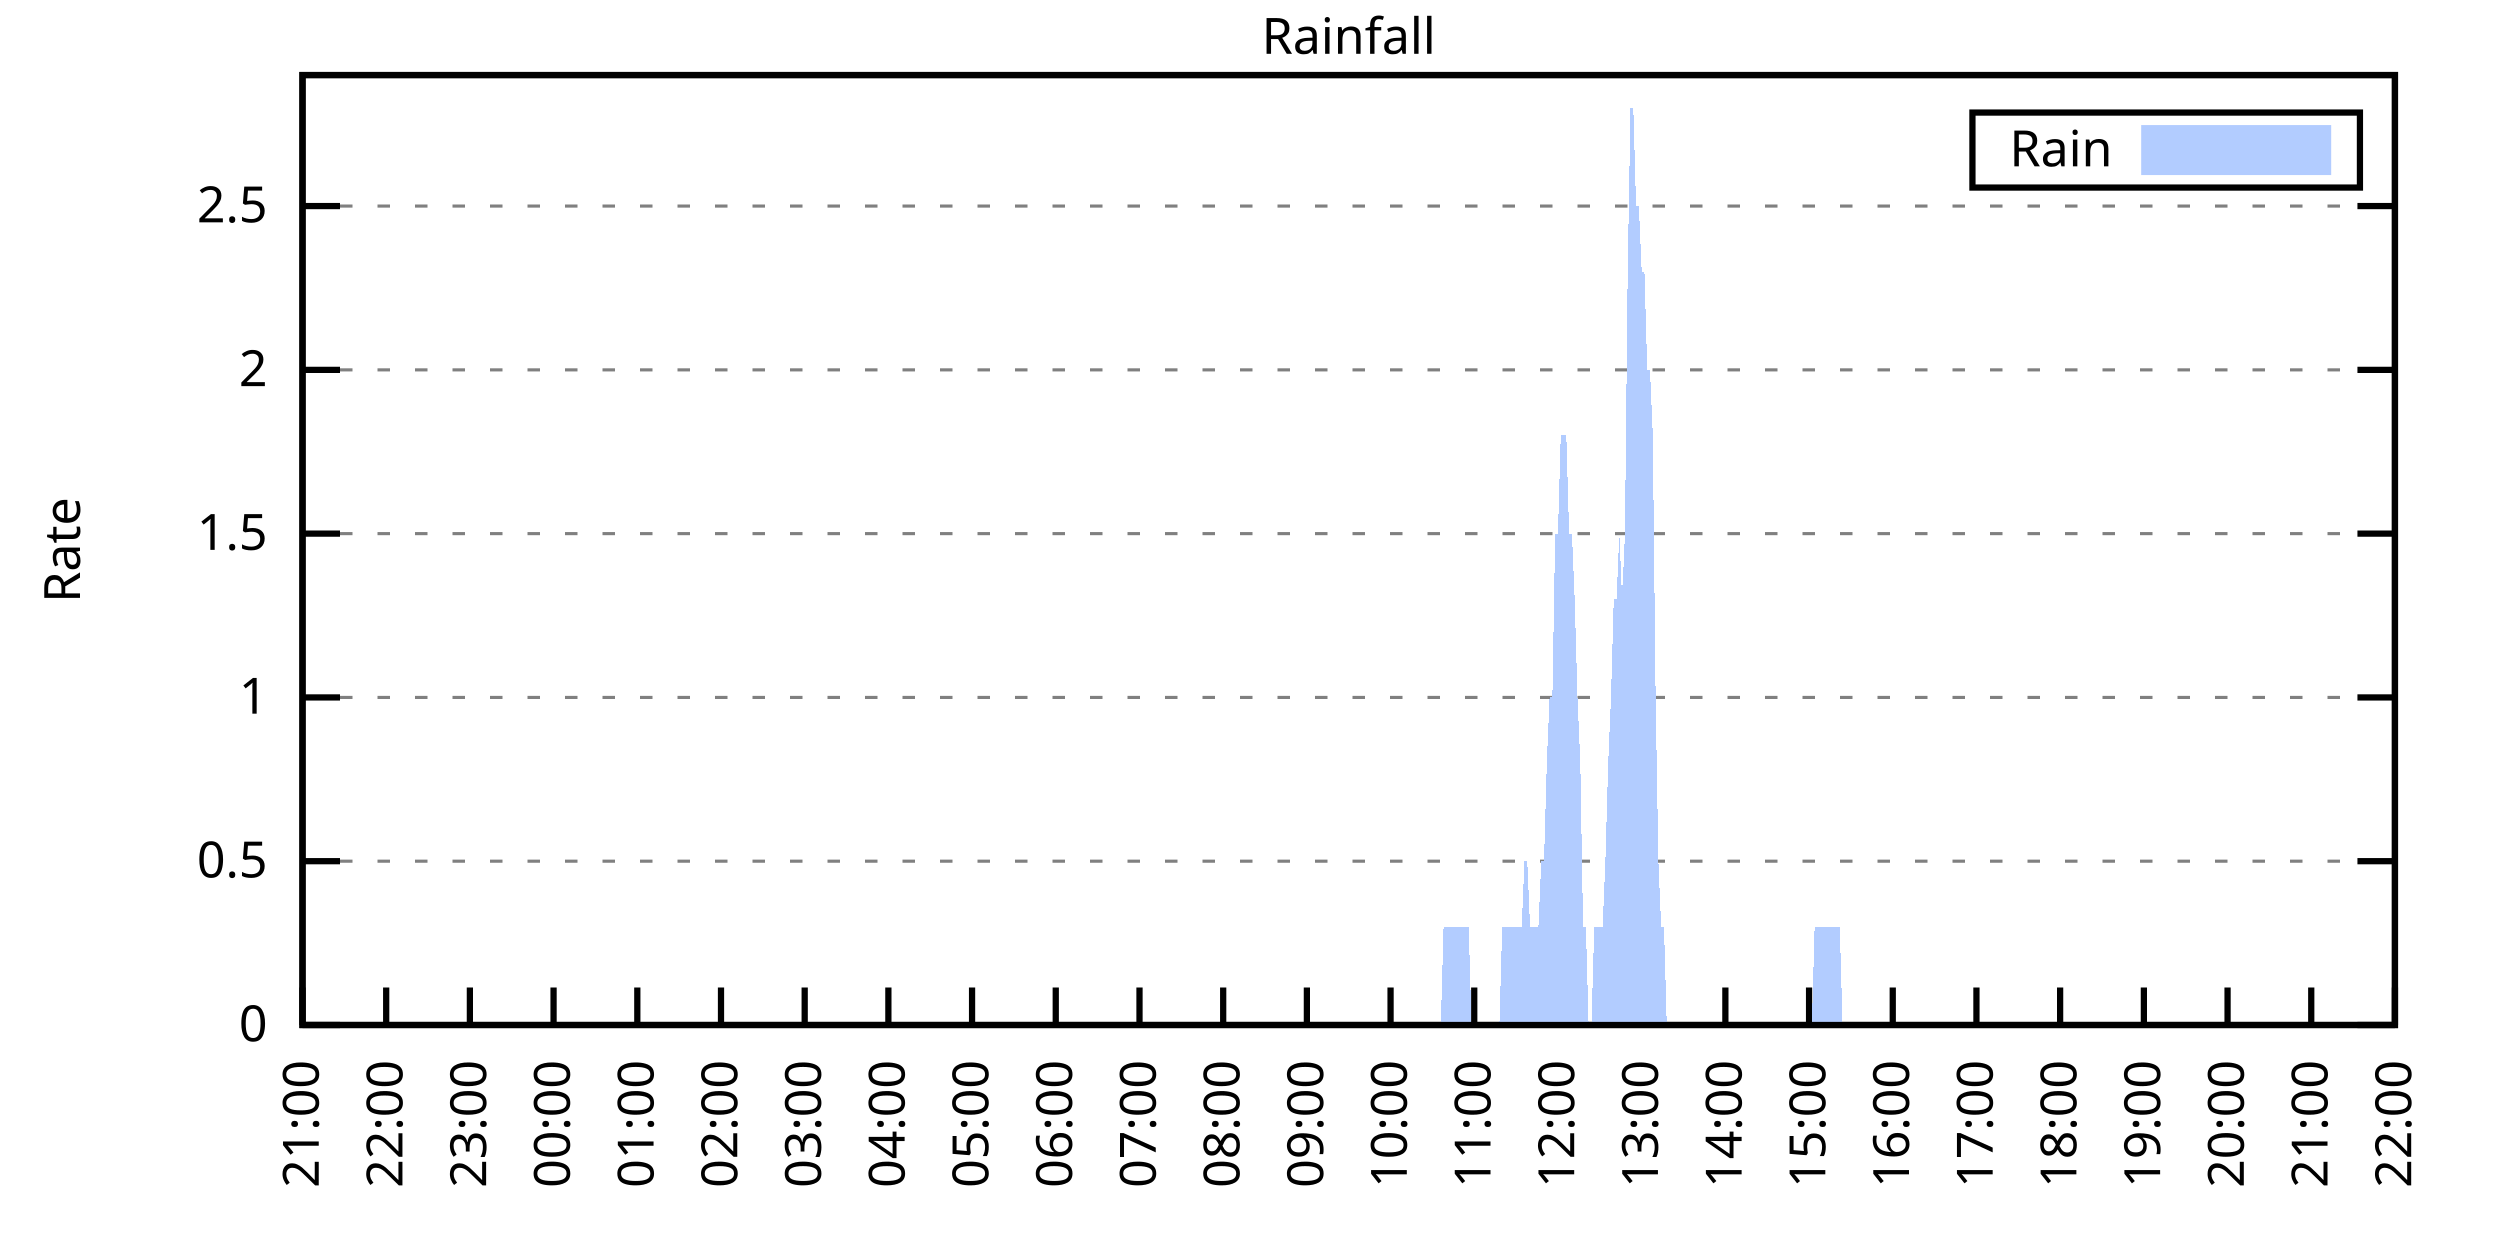
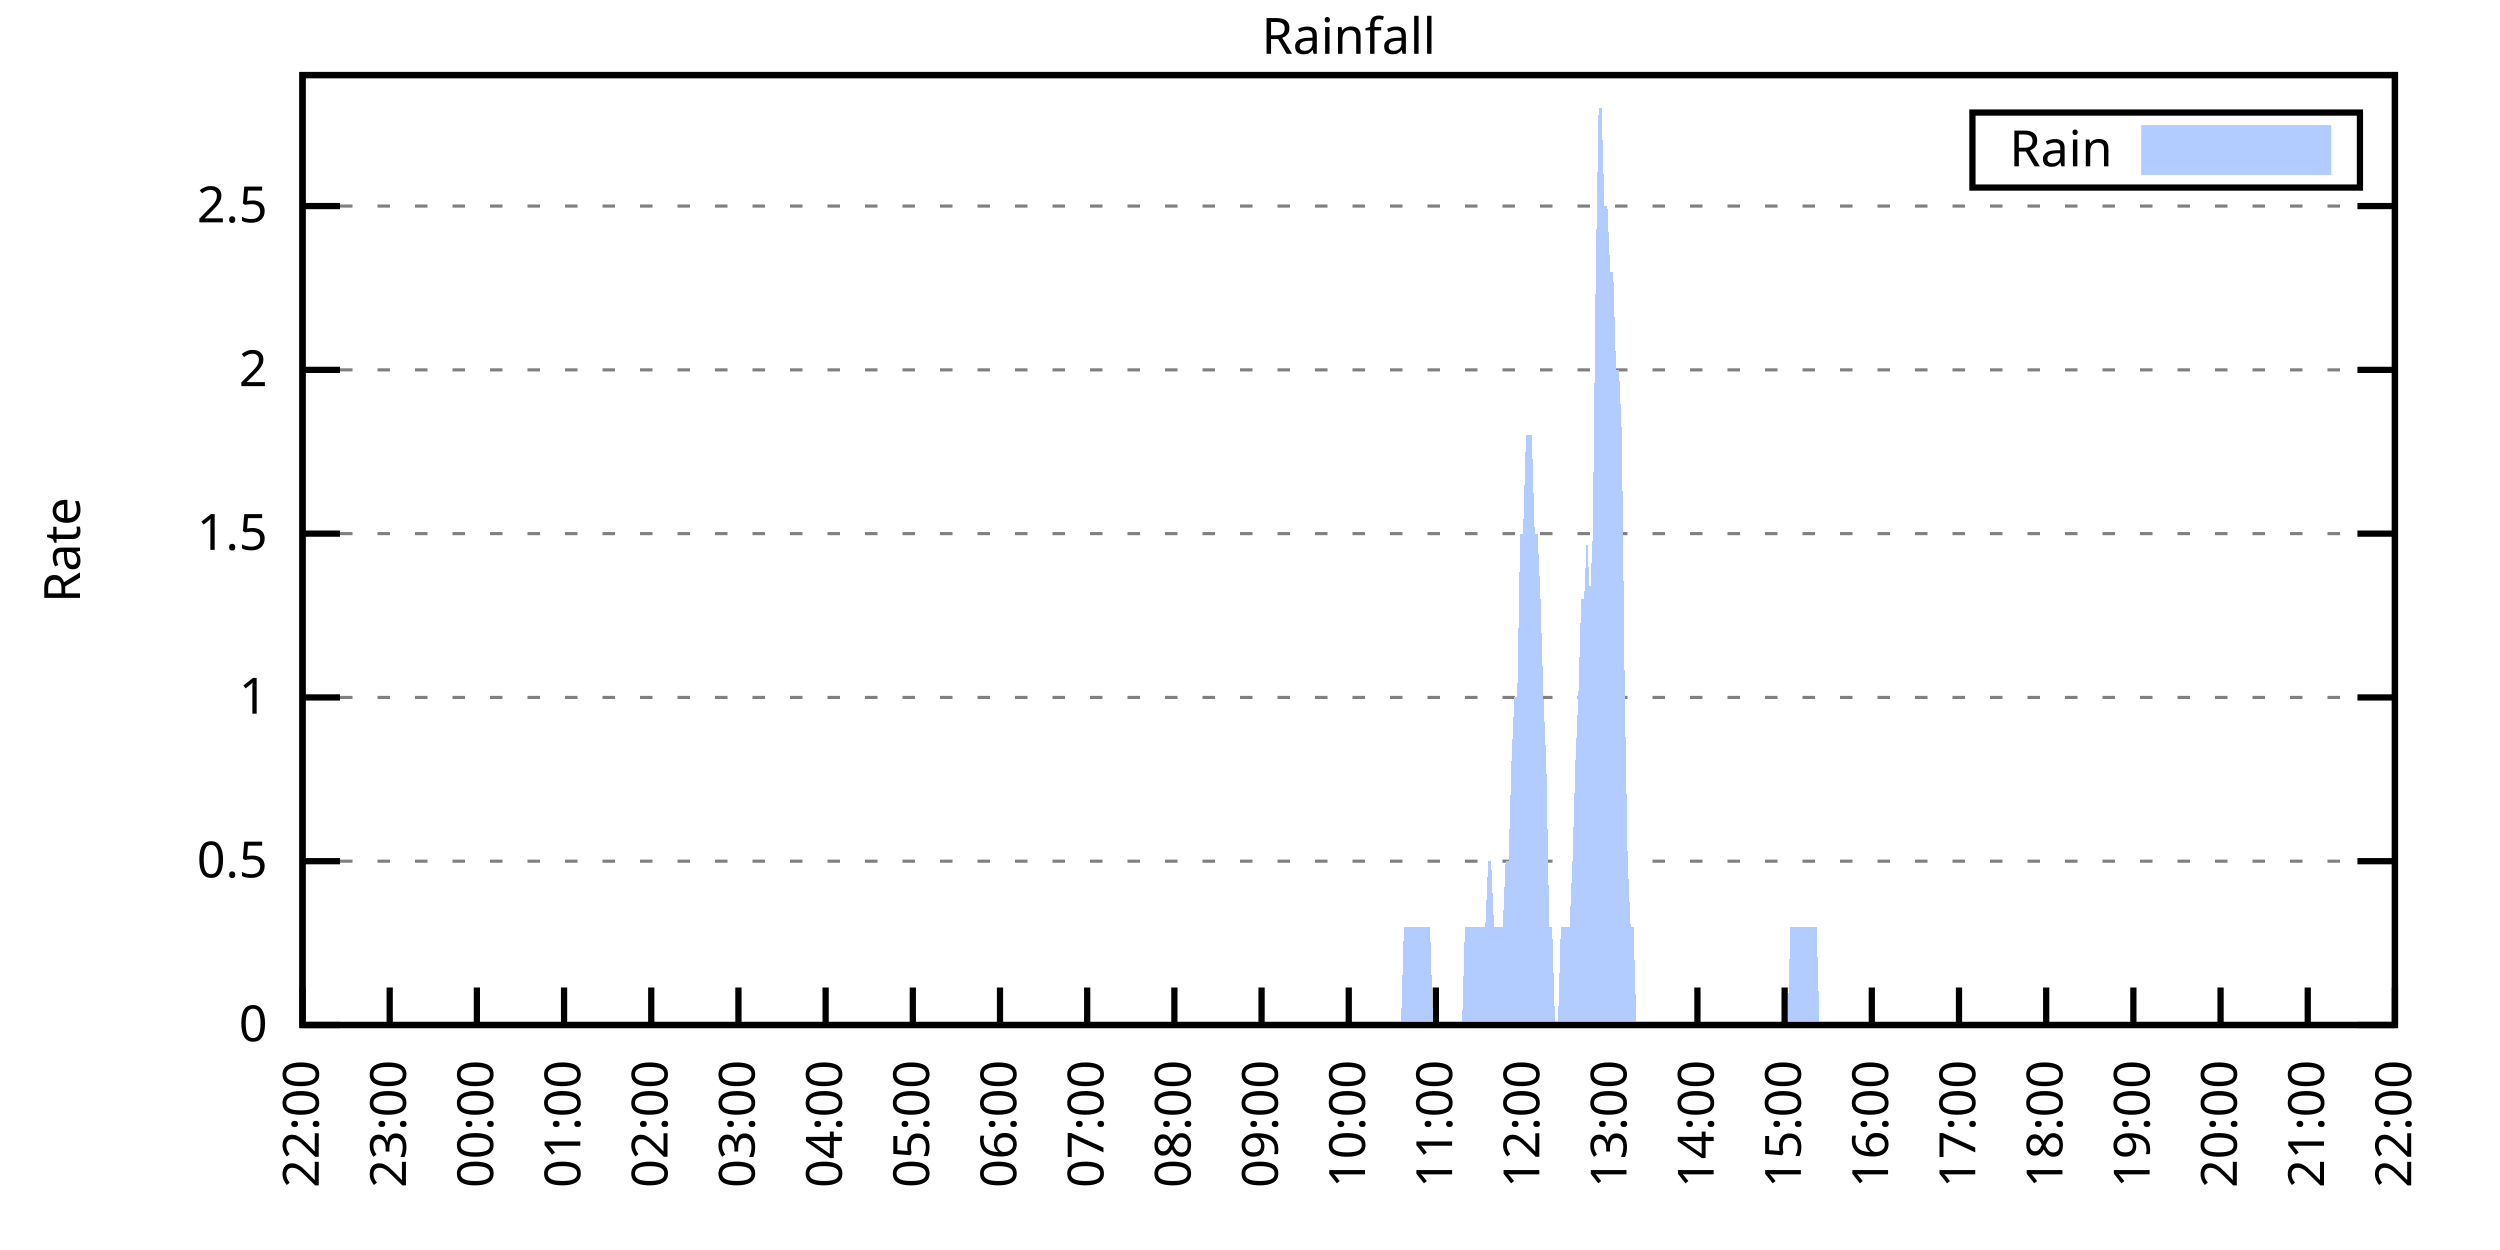
<svg xmlns="http://www.w3.org/2000/svg" xmlns:xlink="http://www.w3.org/1999/xlink" width="400" height="200" viewBox="0 0 400 200">
  <g id="gnuplot_canvas">
    <rect x="0" y="0" width="400" height="200" fill="none" />
    <defs>
      <circle id="gpDot" r="0.5" stroke-width="0.5" stroke="currentColor" />
      <path id="gpPt0" stroke-width="0.333" stroke="currentColor" d="M-1,0 h2 M0,-1 v2" />
      <path id="gpPt1" stroke-width="0.333" stroke="currentColor" d="M-1,-1 L1,1 M1,-1 L-1,1" />
      <path id="gpPt2" stroke-width="0.333" stroke="currentColor" d="M-1,0 L1,0 M0,-1 L0,1 M-1,-1 L1,1 M-1,1 L1,-1" />
      <rect id="gpPt3" stroke-width="0.333" stroke="currentColor" x="-1" y="-1" width="2" height="2" />
      <rect id="gpPt4" stroke-width="0.333" stroke="currentColor" fill="currentColor" x="-1" y="-1" width="2" height="2" />
      <circle id="gpPt5" stroke-width="0.333" stroke="currentColor" cx="0" cy="0" r="1" />
      <use xlink:href="#gpPt5" id="gpPt6" fill="currentColor" stroke="none" />
      <path id="gpPt7" stroke-width="0.333" stroke="currentColor" d="M0,-1.33 L-1.33,0.67 L1.33,0.67 z" />
      <use xlink:href="#gpPt7" id="gpPt8" fill="currentColor" stroke="none" />
      <use xlink:href="#gpPt7" id="gpPt9" stroke="currentColor" transform="rotate(180)" />
      <use xlink:href="#gpPt9" id="gpPt10" fill="currentColor" stroke="none" />
      <use xlink:href="#gpPt3" id="gpPt11" stroke="currentColor" transform="rotate(45)" />
      <use xlink:href="#gpPt11" id="gpPt12" fill="currentColor" stroke="none" />
      <path id="gpPt13" stroke-width="0.333" stroke="currentColor" d="M0,1.330 L1.265,0.411 L0.782,-1.067 L-0.782,-1.076 L-1.265,0.411 z" />
      <use xlink:href="#gpPt13" id="gpPt14" fill="currentColor" stroke="none" />
      <filter id="textbox" filterUnits="objectBoundingBox" x="0" y="0" height="1" width="1">
        <feFlood flood-color="white" flood-opacity="1" result="bgnd" />
        <feComposite in="SourceGraphic" in2="bgnd" operator="atop" />
      </filter>
      <filter id="greybox" filterUnits="objectBoundingBox" x="0" y="0" height="1" width="1">
        <feFlood flood-color="lightgrey" flood-opacity="1" result="grey" />
        <feComposite in="SourceGraphic" in2="grey" operator="atop" />
      </filter>
    </defs>
    <g fill="none" color="white" stroke="currentColor" stroke-width="1.00" stroke-linecap="butt" stroke-linejoin="miter">
</g>
    <g fill="none" color="black" stroke="currentColor" stroke-width="1.00" stroke-linecap="butt" stroke-linejoin="miter">
      <g stroke="none" shape-rendering="crispEdges">
        <polygon fill="rgb(255, 255, 255)" points="48.40,164.00 383.18,164.00 383.18,12.02 48.40,12.02 " />
      </g>
    </g>
    <g fill="none" color="black" stroke="currentColor" stroke-width="1.00" stroke-linecap="butt" stroke-linejoin="miter">
</g>
    <g fill="none" color="black" stroke="black" stroke-width="0.50" stroke-linecap="butt" stroke-linejoin="miter">
</g>
    <g fill="none" color="gray" stroke="currentColor" stroke-width="0.50" stroke-linecap="butt" stroke-linejoin="miter">
      <path stroke="gray" stroke-dasharray="2,4" class="gridline" d="M48.40,164.00 L383.19,164.00  " />
    </g>
    <g fill="none" color="gray" stroke="gray" stroke-width="1.00" stroke-linecap="butt" stroke-linejoin="miter">
</g>
    <g fill="none" color="black" stroke="currentColor" stroke-width="1.00" stroke-linecap="butt" stroke-linejoin="miter">
      <path stroke="black" d="M48.40,164.00 L54.40,164.00 M383.19,164.00 L377.19,164.00  " />
      <g transform="translate(42.80,166.60)" stroke="none" fill="black" font-family="Sans" font-size="8.00" text-anchor="end">
        <text>
          <tspan font-family="Sans"> 0</tspan>
        </text>
      </g>
    </g>
    <g fill="none" color="black" stroke="currentColor" stroke-width="1.00" stroke-linecap="butt" stroke-linejoin="miter">
</g>
    <g fill="none" color="black" stroke="black" stroke-width="0.50" stroke-linecap="butt" stroke-linejoin="miter">
</g>
    <g fill="none" color="gray" stroke="currentColor" stroke-width="0.50" stroke-linecap="butt" stroke-linejoin="miter">
      <path stroke="gray" stroke-dasharray="2,4" class="gridline" d="M48.40,137.79 L383.19,137.79  " />
    </g>
    <g fill="none" color="gray" stroke="gray" stroke-width="1.00" stroke-linecap="butt" stroke-linejoin="miter">
</g>
    <g fill="none" color="black" stroke="currentColor" stroke-width="1.00" stroke-linecap="butt" stroke-linejoin="miter">
      <path stroke="black" d="M48.40,137.79 L54.40,137.79 M383.19,137.79 L377.19,137.79  " />
      <g transform="translate(42.80,140.39)" stroke="none" fill="black" font-family="Sans" font-size="8.00" text-anchor="end">
        <text>
          <tspan font-family="Sans"> 0.5</tspan>
        </text>
      </g>
    </g>
    <g fill="none" color="black" stroke="currentColor" stroke-width="1.00" stroke-linecap="butt" stroke-linejoin="miter">
</g>
    <g fill="none" color="black" stroke="black" stroke-width="0.50" stroke-linecap="butt" stroke-linejoin="miter">
</g>
    <g fill="none" color="gray" stroke="currentColor" stroke-width="0.50" stroke-linecap="butt" stroke-linejoin="miter">
      <path stroke="gray" stroke-dasharray="2,4" class="gridline" d="M48.40,111.59 L383.19,111.59  " />
    </g>
    <g fill="none" color="gray" stroke="gray" stroke-width="1.00" stroke-linecap="butt" stroke-linejoin="miter">
</g>
    <g fill="none" color="black" stroke="currentColor" stroke-width="1.00" stroke-linecap="butt" stroke-linejoin="miter">
      <path stroke="black" d="M48.40,111.59 L54.40,111.59 M383.19,111.59 L377.19,111.59  " />
      <g transform="translate(42.80,114.19)" stroke="none" fill="black" font-family="Sans" font-size="8.00" text-anchor="end">
        <text>
          <tspan font-family="Sans"> 1</tspan>
        </text>
      </g>
    </g>
    <g fill="none" color="black" stroke="currentColor" stroke-width="1.00" stroke-linecap="butt" stroke-linejoin="miter">
</g>
    <g fill="none" color="black" stroke="black" stroke-width="0.50" stroke-linecap="butt" stroke-linejoin="miter">
</g>
    <g fill="none" color="gray" stroke="currentColor" stroke-width="0.50" stroke-linecap="butt" stroke-linejoin="miter">
      <path stroke="gray" stroke-dasharray="2,4" class="gridline" d="M48.40,85.38 L383.19,85.38  " />
    </g>
    <g fill="none" color="gray" stroke="gray" stroke-width="1.00" stroke-linecap="butt" stroke-linejoin="miter">
</g>
    <g fill="none" color="black" stroke="currentColor" stroke-width="1.00" stroke-linecap="butt" stroke-linejoin="miter">
      <path stroke="black" d="M48.40,85.38 L54.40,85.38 M383.19,85.38 L377.19,85.38  " />
      <g transform="translate(42.80,87.98)" stroke="none" fill="black" font-family="Sans" font-size="8.00" text-anchor="end">
        <text>
          <tspan font-family="Sans"> 1.5</tspan>
        </text>
      </g>
    </g>
    <g fill="none" color="black" stroke="currentColor" stroke-width="1.00" stroke-linecap="butt" stroke-linejoin="miter">
</g>
    <g fill="none" color="black" stroke="black" stroke-width="0.50" stroke-linecap="butt" stroke-linejoin="miter">
</g>
    <g fill="none" color="gray" stroke="currentColor" stroke-width="0.50" stroke-linecap="butt" stroke-linejoin="miter">
      <path stroke="gray" stroke-dasharray="2,4" class="gridline" d="M48.40,59.18 L383.19,59.18  " />
    </g>
    <g fill="none" color="gray" stroke="gray" stroke-width="1.00" stroke-linecap="butt" stroke-linejoin="miter">
</g>
    <g fill="none" color="black" stroke="currentColor" stroke-width="1.00" stroke-linecap="butt" stroke-linejoin="miter">
      <path stroke="black" d="M48.40,59.18 L54.40,59.18 M383.19,59.18 L377.19,59.18  " />
      <g transform="translate(42.80,61.78)" stroke="none" fill="black" font-family="Sans" font-size="8.00" text-anchor="end">
        <text>
          <tspan font-family="Sans"> 2</tspan>
        </text>
      </g>
    </g>
    <g fill="none" color="black" stroke="currentColor" stroke-width="1.00" stroke-linecap="butt" stroke-linejoin="miter">
</g>
    <g fill="none" color="black" stroke="black" stroke-width="0.50" stroke-linecap="butt" stroke-linejoin="miter">
</g>
    <g fill="none" color="gray" stroke="currentColor" stroke-width="0.50" stroke-linecap="butt" stroke-linejoin="miter">
      <path stroke="gray" stroke-dasharray="2,4" class="gridline" d="M48.40,32.97 L383.19,32.97  " />
    </g>
    <g fill="none" color="gray" stroke="gray" stroke-width="1.00" stroke-linecap="butt" stroke-linejoin="miter">
</g>
    <g fill="none" color="black" stroke="currentColor" stroke-width="1.00" stroke-linecap="butt" stroke-linejoin="miter">
      <path stroke="black" d="M48.40,32.97 L54.40,32.97 M383.19,32.97 L377.19,32.97  " />
      <g transform="translate(42.80,35.57)" stroke="none" fill="black" font-family="Sans" font-size="8.00" text-anchor="end">
        <text>
          <tspan font-family="Sans"> 2.5</tspan>
        </text>
      </g>
    </g>
    <g fill="none" color="black" stroke="currentColor" stroke-width="1.00" stroke-linecap="butt" stroke-linejoin="miter">
      <path stroke="black" d="M48.40,164.00 L48.40,158.00  " />
      <g transform="translate(51.00,169.60) rotate(270.00)" stroke="none" fill="black" font-family="Sans" font-size="8.00" text-anchor="end">
        <text>
-           <tspan font-family="Sans">21:00</tspan>
-         </text>
-       </g>
-     </g>
-     <g fill="none" color="black" stroke="currentColor" stroke-width="1.00" stroke-linecap="butt" stroke-linejoin="miter">
-       <path stroke="black" d="M61.79,164.00 L61.79,158.00  " />
-       <g transform="translate(64.39,169.60) rotate(270.00)" stroke="none" fill="black" font-family="Sans" font-size="8.00" text-anchor="end">
-         <text>
          <tspan font-family="Sans">22:00</tspan>
        </text>
      </g>
    </g>
    <g fill="none" color="black" stroke="currentColor" stroke-width="1.00" stroke-linecap="butt" stroke-linejoin="miter">
-       <path stroke="black" d="M75.18,164.00 L75.18,158.00  " />
-       <g transform="translate(77.78,169.60) rotate(270.00)" stroke="none" fill="black" font-family="Sans" font-size="8.00" text-anchor="end">
+       <path stroke="black" d="M62.35,164.00 L62.35,158.00  " />
+       <g transform="translate(64.95,169.60) rotate(270.00)" stroke="none" fill="black" font-family="Sans" font-size="8.00" text-anchor="end">
        <text>
          <tspan font-family="Sans">23:00</tspan>
        </text>
      </g>
    </g>
    <g fill="none" color="black" stroke="currentColor" stroke-width="1.00" stroke-linecap="butt" stroke-linejoin="miter">
-       <path stroke="black" d="M88.57,164.00 L88.57,158.00  " />
-       <g transform="translate(91.17,169.60) rotate(270.00)" stroke="none" fill="black" font-family="Sans" font-size="8.00" text-anchor="end">
+       <path stroke="black" d="M76.30,164.00 L76.30,158.00  " />
+       <g transform="translate(78.90,169.60) rotate(270.00)" stroke="none" fill="black" font-family="Sans" font-size="8.00" text-anchor="end">
        <text>
          <tspan font-family="Sans">00:00</tspan>
        </text>
      </g>
    </g>
    <g fill="none" color="black" stroke="currentColor" stroke-width="1.00" stroke-linecap="butt" stroke-linejoin="miter">
-       <path stroke="black" d="M101.97,164.00 L101.97,158.00  " />
-       <g transform="translate(104.57,169.60) rotate(270.00)" stroke="none" fill="black" font-family="Sans" font-size="8.00" text-anchor="end">
+       <path stroke="black" d="M90.25,164.00 L90.25,158.00  " />
+       <g transform="translate(92.85,169.60) rotate(270.00)" stroke="none" fill="black" font-family="Sans" font-size="8.00" text-anchor="end">
        <text>
          <tspan font-family="Sans">01:00</tspan>
        </text>
      </g>
    </g>
    <g fill="none" color="black" stroke="currentColor" stroke-width="1.00" stroke-linecap="butt" stroke-linejoin="miter">
-       <path stroke="black" d="M115.36,164.00 L115.36,158.00  " />
-       <g transform="translate(117.96,169.60) rotate(270.00)" stroke="none" fill="black" font-family="Sans" font-size="8.00" text-anchor="end">
+       <path stroke="black" d="M104.20,164.00 L104.20,158.00  " />
+       <g transform="translate(106.80,169.60) rotate(270.00)" stroke="none" fill="black" font-family="Sans" font-size="8.00" text-anchor="end">
        <text>
          <tspan font-family="Sans">02:00</tspan>
        </text>
      </g>
    </g>
    <g fill="none" color="black" stroke="currentColor" stroke-width="1.00" stroke-linecap="butt" stroke-linejoin="miter">
-       <path stroke="black" d="M128.75,164.00 L128.75,158.00  " />
-       <g transform="translate(131.35,169.60) rotate(270.00)" stroke="none" fill="black" font-family="Sans" font-size="8.00" text-anchor="end">
+       <path stroke="black" d="M118.15,164.00 L118.15,158.00  " />
+       <g transform="translate(120.75,169.60) rotate(270.00)" stroke="none" fill="black" font-family="Sans" font-size="8.00" text-anchor="end">
        <text>
          <tspan font-family="Sans">03:00</tspan>
        </text>
      </g>
    </g>
    <g fill="none" color="black" stroke="currentColor" stroke-width="1.00" stroke-linecap="butt" stroke-linejoin="miter">
-       <path stroke="black" d="M142.14,164.00 L142.14,158.00  " />
-       <g transform="translate(144.74,169.60) rotate(270.00)" stroke="none" fill="black" font-family="Sans" font-size="8.00" text-anchor="end">
+       <path stroke="black" d="M132.10,164.00 L132.10,158.00  " />
+       <g transform="translate(134.70,169.60) rotate(270.00)" stroke="none" fill="black" font-family="Sans" font-size="8.00" text-anchor="end">
        <text>
          <tspan font-family="Sans">04:00</tspan>
        </text>
      </g>
    </g>
    <g fill="none" color="black" stroke="currentColor" stroke-width="1.00" stroke-linecap="butt" stroke-linejoin="miter">
-       <path stroke="black" d="M155.53,164.00 L155.53,158.00  " />
-       <g transform="translate(158.13,169.60) rotate(270.00)" stroke="none" fill="black" font-family="Sans" font-size="8.00" text-anchor="end">
+       <path stroke="black" d="M146.05,164.00 L146.05,158.00  " />
+       <g transform="translate(148.65,169.60) rotate(270.00)" stroke="none" fill="black" font-family="Sans" font-size="8.00" text-anchor="end">
        <text>
          <tspan font-family="Sans">05:00</tspan>
        </text>
      </g>
    </g>
    <g fill="none" color="black" stroke="currentColor" stroke-width="1.00" stroke-linecap="butt" stroke-linejoin="miter">
-       <path stroke="black" d="M168.92,164.00 L168.92,158.00  " />
-       <g transform="translate(171.52,169.60) rotate(270.00)" stroke="none" fill="black" font-family="Sans" font-size="8.00" text-anchor="end">
+       <path stroke="black" d="M160.00,164.00 L160.00,158.00  " />
+       <g transform="translate(162.60,169.60) rotate(270.00)" stroke="none" fill="black" font-family="Sans" font-size="8.00" text-anchor="end">
        <text>
          <tspan font-family="Sans">06:00</tspan>
        </text>
      </g>
    </g>
    <g fill="none" color="black" stroke="currentColor" stroke-width="1.00" stroke-linecap="butt" stroke-linejoin="miter">
-       <path stroke="black" d="M182.32,164.00 L182.32,158.00  " />
-       <g transform="translate(184.92,169.60) rotate(270.00)" stroke="none" fill="black" font-family="Sans" font-size="8.00" text-anchor="end">
+       <path stroke="black" d="M173.95,164.00 L173.95,158.00  " />
+       <g transform="translate(176.55,169.60) rotate(270.00)" stroke="none" fill="black" font-family="Sans" font-size="8.00" text-anchor="end">
        <text>
          <tspan font-family="Sans">07:00</tspan>
        </text>
      </g>
    </g>
    <g fill="none" color="black" stroke="currentColor" stroke-width="1.00" stroke-linecap="butt" stroke-linejoin="miter">
-       <path stroke="black" d="M195.71,164.00 L195.71,158.00  " />
-       <g transform="translate(198.31,169.60) rotate(270.00)" stroke="none" fill="black" font-family="Sans" font-size="8.00" text-anchor="end">
+       <path stroke="black" d="M187.90,164.00 L187.90,158.00  " />
+       <g transform="translate(190.50,169.60) rotate(270.00)" stroke="none" fill="black" font-family="Sans" font-size="8.00" text-anchor="end">
        <text>
          <tspan font-family="Sans">08:00</tspan>
        </text>
      </g>
    </g>
    <g fill="none" color="black" stroke="currentColor" stroke-width="1.00" stroke-linecap="butt" stroke-linejoin="miter">
-       <path stroke="black" d="M209.10,164.00 L209.10,158.00  " />
-       <g transform="translate(211.70,169.60) rotate(270.00)" stroke="none" fill="black" font-family="Sans" font-size="8.00" text-anchor="end">
+       <path stroke="black" d="M201.85,164.00 L201.85,158.00  " />
+       <g transform="translate(204.45,169.60) rotate(270.00)" stroke="none" fill="black" font-family="Sans" font-size="8.00" text-anchor="end">
        <text>
          <tspan font-family="Sans">09:00</tspan>
        </text>
      </g>
    </g>
    <g fill="none" color="black" stroke="currentColor" stroke-width="1.00" stroke-linecap="butt" stroke-linejoin="miter">
-       <path stroke="black" d="M222.49,164.00 L222.49,158.00  " />
-       <g transform="translate(225.09,169.60) rotate(270.00)" stroke="none" fill="black" font-family="Sans" font-size="8.00" text-anchor="end">
+       <path stroke="black" d="M215.80,164.00 L215.80,158.00  " />
+       <g transform="translate(218.40,169.60) rotate(270.00)" stroke="none" fill="black" font-family="Sans" font-size="8.00" text-anchor="end">
        <text>
          <tspan font-family="Sans">10:00</tspan>
        </text>
      </g>
    </g>
    <g fill="none" color="black" stroke="currentColor" stroke-width="1.00" stroke-linecap="butt" stroke-linejoin="miter">
-       <path stroke="black" d="M235.88,164.00 L235.88,158.00  " />
-       <g transform="translate(238.48,169.60) rotate(270.00)" stroke="none" fill="black" font-family="Sans" font-size="8.00" text-anchor="end">
+       <path stroke="black" d="M229.74,164.00 L229.74,158.00  " />
+       <g transform="translate(232.34,169.60) rotate(270.00)" stroke="none" fill="black" font-family="Sans" font-size="8.00" text-anchor="end">
        <text>
          <tspan font-family="Sans">11:00</tspan>
        </text>
      </g>
    </g>
    <g fill="none" color="black" stroke="currentColor" stroke-width="1.00" stroke-linecap="butt" stroke-linejoin="miter">
-       <path stroke="black" d="M249.27,164.00 L249.27,158.00  " />
-       <g transform="translate(251.87,169.60) rotate(270.00)" stroke="none" fill="black" font-family="Sans" font-size="8.00" text-anchor="end">
+       <path stroke="black" d="M243.69,164.00 L243.69,158.00  " />
+       <g transform="translate(246.29,169.60) rotate(270.00)" stroke="none" fill="black" font-family="Sans" font-size="8.00" text-anchor="end">
        <text>
          <tspan font-family="Sans">12:00</tspan>
        </text>
      </g>
    </g>
    <g fill="none" color="black" stroke="currentColor" stroke-width="1.00" stroke-linecap="butt" stroke-linejoin="miter">
-       <path stroke="black" d="M262.67,164.00 L262.67,158.00  " />
-       <g transform="translate(265.27,169.60) rotate(270.00)" stroke="none" fill="black" font-family="Sans" font-size="8.00" text-anchor="end">
+       <path stroke="black" d="M257.64,164.00 L257.64,158.00  " />
+       <g transform="translate(260.24,169.60) rotate(270.00)" stroke="none" fill="black" font-family="Sans" font-size="8.00" text-anchor="end">
        <text>
          <tspan font-family="Sans">13:00</tspan>
        </text>
      </g>
    </g>
    <g fill="none" color="black" stroke="currentColor" stroke-width="1.00" stroke-linecap="butt" stroke-linejoin="miter">
-       <path stroke="black" d="M276.06,164.00 L276.06,158.00  " />
-       <g transform="translate(278.66,169.60) rotate(270.00)" stroke="none" fill="black" font-family="Sans" font-size="8.00" text-anchor="end">
+       <path stroke="black" d="M271.59,164.00 L271.59,158.00  " />
+       <g transform="translate(274.19,169.60) rotate(270.00)" stroke="none" fill="black" font-family="Sans" font-size="8.00" text-anchor="end">
        <text>
          <tspan font-family="Sans">14:00</tspan>
        </text>
      </g>
    </g>
    <g fill="none" color="black" stroke="currentColor" stroke-width="1.00" stroke-linecap="butt" stroke-linejoin="miter">
-       <path stroke="black" d="M289.45,164.00 L289.45,158.00  " />
-       <g transform="translate(292.05,169.60) rotate(270.00)" stroke="none" fill="black" font-family="Sans" font-size="8.00" text-anchor="end">
+       <path stroke="black" d="M285.54,164.00 L285.54,158.00  " />
+       <g transform="translate(288.14,169.60) rotate(270.00)" stroke="none" fill="black" font-family="Sans" font-size="8.00" text-anchor="end">
        <text>
          <tspan font-family="Sans">15:00</tspan>
        </text>
      </g>
    </g>
    <g fill="none" color="black" stroke="currentColor" stroke-width="1.00" stroke-linecap="butt" stroke-linejoin="miter">
-       <path stroke="black" d="M302.84,164.00 L302.84,158.00  " />
-       <g transform="translate(305.44,169.60) rotate(270.00)" stroke="none" fill="black" font-family="Sans" font-size="8.00" text-anchor="end">
+       <path stroke="black" d="M299.49,164.00 L299.49,158.00  " />
+       <g transform="translate(302.09,169.60) rotate(270.00)" stroke="none" fill="black" font-family="Sans" font-size="8.00" text-anchor="end">
        <text>
          <tspan font-family="Sans">16:00</tspan>
        </text>
      </g>
    </g>
    <g fill="none" color="black" stroke="currentColor" stroke-width="1.00" stroke-linecap="butt" stroke-linejoin="miter">
-       <path stroke="black" d="M316.23,164.00 L316.23,158.00  " />
-       <g transform="translate(318.83,169.60) rotate(270.00)" stroke="none" fill="black" font-family="Sans" font-size="8.00" text-anchor="end">
+       <path stroke="black" d="M313.44,164.00 L313.44,158.00  " />
+       <g transform="translate(316.04,169.60) rotate(270.00)" stroke="none" fill="black" font-family="Sans" font-size="8.00" text-anchor="end">
        <text>
          <tspan font-family="Sans">17:00</tspan>
        </text>
      </g>
    </g>
    <g fill="none" color="black" stroke="currentColor" stroke-width="1.00" stroke-linecap="butt" stroke-linejoin="miter">
-       <path stroke="black" d="M329.62,164.00 L329.62,158.00  " />
-       <g transform="translate(332.22,169.60) rotate(270.00)" stroke="none" fill="black" font-family="Sans" font-size="8.00" text-anchor="end">
+       <path stroke="black" d="M327.39,164.00 L327.39,158.00  " />
+       <g transform="translate(329.99,169.60) rotate(270.00)" stroke="none" fill="black" font-family="Sans" font-size="8.00" text-anchor="end">
        <text>
          <tspan font-family="Sans">18:00</tspan>
        </text>
      </g>
    </g>
    <g fill="none" color="black" stroke="currentColor" stroke-width="1.00" stroke-linecap="butt" stroke-linejoin="miter">
-       <path stroke="black" d="M343.02,164.00 L343.02,158.00  " />
-       <g transform="translate(345.62,169.60) rotate(270.00)" stroke="none" fill="black" font-family="Sans" font-size="8.00" text-anchor="end">
+       <path stroke="black" d="M341.34,164.00 L341.34,158.00  " />
+       <g transform="translate(343.94,169.60) rotate(270.00)" stroke="none" fill="black" font-family="Sans" font-size="8.00" text-anchor="end">
        <text>
          <tspan font-family="Sans">19:00</tspan>
        </text>
      </g>
    </g>
    <g fill="none" color="black" stroke="currentColor" stroke-width="1.00" stroke-linecap="butt" stroke-linejoin="miter">
-       <path stroke="black" d="M356.41,164.00 L356.41,158.00  " />
-       <g transform="translate(359.01,169.60) rotate(270.00)" stroke="none" fill="black" font-family="Sans" font-size="8.00" text-anchor="end">
+       <path stroke="black" d="M355.29,164.00 L355.29,158.00  " />
+       <g transform="translate(357.89,169.60) rotate(270.00)" stroke="none" fill="black" font-family="Sans" font-size="8.00" text-anchor="end">
        <text>
          <tspan font-family="Sans">20:00</tspan>
        </text>
      </g>
    </g>
    <g fill="none" color="black" stroke="currentColor" stroke-width="1.00" stroke-linecap="butt" stroke-linejoin="miter">
-       <path stroke="black" d="M369.80,164.00 L369.80,158.00  " />
-       <g transform="translate(372.40,169.60) rotate(270.00)" stroke="none" fill="black" font-family="Sans" font-size="8.00" text-anchor="end">
+       <path stroke="black" d="M369.24,164.00 L369.24,158.00  " />
+       <g transform="translate(371.84,169.60) rotate(270.00)" stroke="none" fill="black" font-family="Sans" font-size="8.00" text-anchor="end">
        <text>
          <tspan font-family="Sans">21:00</tspan>
        </text>
      </g>
    </g>
    <g fill="none" color="black" stroke="currentColor" stroke-width="1.00" stroke-linecap="butt" stroke-linejoin="miter">
      <path stroke="black" d="M383.19,164.00 L383.19,158.00  " />
      <g transform="translate(385.79,169.60) rotate(270.00)" stroke="none" fill="black" font-family="Sans" font-size="8.00" text-anchor="end">
        <text>
          <tspan font-family="Sans">22:00</tspan>
        </text>
      </g>
    </g>
    <g fill="none" color="black" stroke="currentColor" stroke-width="1.00" stroke-linecap="butt" stroke-linejoin="miter">
</g>
    <g fill="none" color="black" stroke="currentColor" stroke-width="1.00" stroke-linecap="butt" stroke-linejoin="miter">
      <path stroke="black" d="M48.40,12.01 L48.40,164.00 L383.19,164.00 L383.19,12.01 L48.40,12.01 Z  " />
    </g>
    <g fill="none" color="black" stroke="currentColor" stroke-width="1.00" stroke-linecap="butt" stroke-linejoin="miter">
</g>
    <g fill="none" color="black" stroke="currentColor" stroke-width="1.00" stroke-linecap="butt" stroke-linejoin="miter">
      <path stroke="black" d="M315.59,30.01 L315.59,18.01 L377.59,18.01 L377.59,30.01 L315.59,30.01 Z  " />
    </g>
    <g id="Rainfall_plot_1">
      <g fill="none" color="white" stroke="black" stroke-width="2.00" stroke-linecap="butt" stroke-linejoin="miter">
</g>
      <g fill="none" color="black" stroke="currentColor" stroke-width="2.00" stroke-linecap="butt" stroke-linejoin="miter">
        <g transform="translate(337.99,26.61)" stroke="none" fill="black" font-family="Sans" font-size="8.00" text-anchor="end">
          <text>
            <tspan font-family="Sans">Rain</tspan>
          </text>
        </g>
      </g>
      <g fill="none" color="black" stroke="currentColor" stroke-width="2.00" stroke-linecap="butt" stroke-linejoin="miter">
        <g stroke="none" shape-rendering="crispEdges">
          <polygon fill="rgb(178, 204, 255)" points="343.59,27.01 371.99,27.01 371.99,21.01 343.59,21.01 " />
        </g>
        <path stroke="rgb(178, 204, 255)" d="M343.59,27.01 L371.99,27.01 L371.99,21.01 L343.59,21.01 L343.59,27.01 Z  " />
      </g>
      <g fill="none" color="black" stroke="currentColor" stroke-width="2.00" stroke-linecap="butt" stroke-linejoin="miter">
        <g stroke="none" shape-rendering="crispEdges">
-           <polygon fill="rgb(178, 204, 255)" points="58.67,164.00 59.11,164.00 59.56,164.00 60.01,164.00 60.45,164.00 60.90,164.00 61.35,164.00 61.79,164.00 62.24,164.00 62.68,164.00 63.13,164.00 63.58,164.00 64.02,164.00 64.47,164.00 64.92,164.00 65.36,164.00 65.81,164.00 66.26,164.00 66.70,164.00 67.15,164.00 67.59,164.00 68.04,164.00 68.49,164.00 68.93,164.00 69.38,164.00 69.83,164.00 70.27,164.00 70.72,164.00 71.17,164.00 71.61,164.00 72.06,164.00 72.50,164.00 72.95,164.00 73.40,164.00 73.84,164.00 74.29,164.00 74.74,164.00 75.18,164.00 75.63,164.00 76.08,164.00 76.52,164.00 76.97,164.00 77.42,164.00 77.86,164.00 78.31,164.00 78.75,164.00 79.20,164.00 79.65,164.00 80.09,164.00 80.54,164.00 80.99,164.00 81.43,164.00 81.88,164.00 82.33,164.00 82.77,164.00 83.22,164.00 83.66,164.00 84.11,164.00 84.56,164.00 85.00,164.00 85.45,164.00 85.90,164.00 86.34,164.00 86.79,164.00 87.24,164.00 87.68,164.00 88.13,164.00 88.57,164.00 89.02,164.00 89.47,164.00 89.91,164.00 90.36,164.00 90.81,164.00 91.25,164.00 91.70,164.00 92.15,164.00 92.59,164.00 93.04,164.00 93.49,164.00 93.93,164.00 94.38,164.00 94.82,164.00 95.27,164.00 95.72,164.00 96.16,164.00 96.61,164.00 97.06,164.00 97.50,164.00 97.95,164.00 98.40,164.00 98.84,164.00 99.29,164.00 99.73,164.00 100.18,164.00 100.63,164.00 101.07,164.00 101.52,164.00 101.97,164.00 102.41,164.00 102.86,164.00 103.31,164.00 103.75,164.00 104.20,164.00 104.64,164.00 105.09,164.00 105.54,164.00 105.98,164.00 106.43,164.00 106.88,164.00 107.32,164.00 107.77,164.00 108.22,164.00 108.66,164.00 109.11,164.00 109.55,164.00 110.00,164.00 110.45,164.00 110.89,164.00 111.34,164.00 111.79,164.00 112.23,164.00 112.68,164.00 113.13,164.00 113.57,164.00 114.02,164.00 114.47,164.00 114.91,164.00 115.36,164.00 115.80,164.00 116.25,164.00 116.70,164.00 117.14,164.00 117.59,164.00 118.04,164.00 118.48,164.00 118.93,164.00 119.38,164.00 119.82,164.00 120.27,164.00 120.71,164.00 121.16,164.00 121.61,164.00 122.05,164.00 122.50,164.00 122.95,164.00 123.39,164.00 123.84,164.00 124.29,164.00 124.73,164.00 125.18,164.00 125.62,164.00 126.07,164.00 126.52,164.00 126.96,164.00 127.41,164.00 127.86,164.00 128.30,164.00 128.75,164.00 129.20,164.00 129.64,164.00 130.09,164.00 130.54,164.00 130.98,164.00 131.43,164.00 131.87,164.00 132.32,164.00 132.77,164.00 133.21,164.00 133.66,164.00 134.11,164.00 134.55,164.00 135.00,164.00 135.45,164.00 135.89,164.00 136.34,164.00 136.78,164.00 137.23,164.00 137.68,164.00 138.12,164.00 138.57,164.00 139.02,164.00 139.46,164.00 139.91,164.00 140.36,164.00 140.80,164.00 141.25,164.00 141.69,164.00 142.14,164.00 142.59,164.00 143.03,164.00 143.48,164.00 143.93,164.00 144.37,164.00 144.82,164.00 145.27,164.00 145.71,164.00 146.16,164.00 146.61,164.00 147.05,164.00 147.50,164.00 147.94,164.00 148.39,164.00 148.84,164.00 149.28,164.00 149.73,164.00 150.18,164.00 150.62,164.00 151.07,164.00 151.52,164.00 151.96,164.00 152.41,164.00 152.85,164.00 153.30,164.00 153.75,164.00 154.19,164.00 154.64,164.00 155.09,164.00 155.53,164.00 155.98,164.00 156.43,164.00 156.87,164.00 157.32,164.00 157.76,164.00 158.21,164.00 158.66,164.00 159.10,164.00 159.55,164.00 160.00,164.00 160.44,164.00 160.89,164.00 161.34,164.00 161.78,164.00 162.23,164.00 162.67,164.00 163.12,164.00 163.57,164.00 164.01,164.00 164.46,164.00 164.91,164.00 165.35,164.00 165.80,164.00 166.25,164.00 166.69,164.00 167.14,164.00 167.59,164.00 168.03,164.00 168.48,164.00 168.92,164.00 169.37,164.00 169.82,164.00 170.26,164.00 170.71,164.00 171.16,164.00 171.60,164.00 172.05,164.00 172.50,164.00 172.94,164.00 173.39,164.00 173.83,164.00 174.28,164.00 174.73,164.00 175.17,164.00 175.62,164.00 176.07,164.00 176.51,164.00 176.96,164.00 177.41,164.00 177.85,164.00 178.30,164.00 178.74,164.00 179.19,164.00 179.64,164.00 180.08,164.00 180.53,164.00 180.98,164.00 181.42,164.00 181.87,164.00 182.32,164.00 182.76,164.00 183.21,164.00 183.66,164.00 184.10,164.00 184.55,164.00 184.99,164.00 185.44,164.00 185.89,164.00 186.33,164.00 186.78,164.00 187.23,164.00 187.67,164.00 188.12,164.00 188.57,164.00 189.01,164.00 189.46,164.00 189.90,164.00 190.35,164.00 190.80,164.00 191.24,164.00 191.69,164.00 192.14,164.00 192.58,164.00 193.03,164.00 193.48,164.00 193.92,164.00 194.37,164.00 194.81,164.00 195.26,164.00 195.71,164.00 196.15,164.00 196.60,164.00 197.05,164.00 197.49,164.00 197.94,164.00 198.39,164.00 198.83,164.00 199.28,164.00 199.73,164.00 200.17,164.00 200.62,164.00 201.06,164.00 201.51,164.00 201.96,164.00 202.40,164.00 202.85,164.00 203.30,164.00 203.74,164.00 204.19,164.00 204.64,164.00 205.08,164.00 205.53,164.00 205.97,164.00 206.42,164.00 206.87,164.00 207.31,164.00 207.76,164.00 208.21,164.00 208.65,164.00 209.10,164.00 209.55,164.00 209.99,164.00 210.44,164.00 210.88,164.00 211.33,164.00 211.78,164.00 212.22,164.00 212.67,164.00 213.12,164.00 213.56,164.00 214.01,164.00 214.46,164.00 214.90,164.00 215.35,164.00 215.80,164.00 216.24,164.00 216.69,164.00 217.13,164.00 217.58,164.00 218.03,164.00 218.47,164.00 218.92,164.00 219.37,164.00 219.81,164.00 220.26,164.00 220.71,164.00 221.15,164.00 221.60,164.00 222.04,164.00 222.49,164.00 222.94,164.00 223.38,164.00 223.83,164.00 224.28,164.00 224.72,164.00 225.17,164.00 225.62,164.00 226.06,164.00 226.51,164.00 226.95,164.00 227.40,164.00 227.85,164.00 228.29,164.00 228.74,164.00 229.19,164.00 229.63,164.00 230.08,164.00 230.53,164.00 230.97,148.28 231.42,148.28 231.86,148.28 232.31,148.28 232.76,148.28 233.20,148.28 233.65,148.28 234.10,148.28 234.54,148.28 234.99,148.28 235.44,164.00 235.88,164.00 236.33,164.00 236.78,164.00 237.22,164.00 237.67,164.00 238.11,164.00 238.56,164.00 239.01,164.00 239.45,164.00 239.90,164.00 240.35,148.28 240.79,148.28 241.24,148.28 241.69,148.28 242.13,148.28 242.58,148.28 243.02,148.28 243.47,148.28 243.92,137.79 244.36,137.79 244.81,148.28 245.26,148.28 245.70,148.28 246.15,148.28 246.60,137.79 247.04,137.79 247.49,122.07 247.93,111.59 248.38,111.59 248.83,85.38 249.27,85.38 249.72,69.66 250.17,69.66 250.61,69.66 251.06,85.38 251.51,85.38 251.95,95.87 252.40,111.59 252.85,122.07 253.29,148.28 253.74,148.28 254.18,164.00 254.63,164.00 255.08,148.28 255.52,148.28 255.97,148.28 256.42,148.28 256.86,137.79 257.31,122.07 257.76,111.59 258.20,95.87 258.65,95.87 259.09,85.38 259.54,95.87 259.99,85.38 260.43,43.46 260.88,17.25 261.33,17.25 261.77,32.97 262.22,32.97 262.67,43.46 263.11,43.46 263.56,59.18 264.00,59.18 264.45,69.66 264.90,111.59 265.34,137.79 265.79,148.28 266.24,148.28 266.68,164.00 267.13,164.00 267.58,164.00 268.02,164.00 268.47,164.00 268.92,164.00 269.36,164.00 269.81,164.00 270.25,164.00 270.70,164.00 271.15,164.00 271.59,164.00 272.04,164.00 272.49,164.00 272.93,164.00 273.38,164.00 273.83,164.00 274.27,164.00 274.72,164.00 275.16,164.00 275.61,164.00 276.06,164.00 276.50,164.00 276.95,164.00 277.40,164.00 277.84,164.00 278.29,164.00 278.74,164.00 279.18,164.00 279.63,164.00 280.07,164.00 280.52,164.00 280.97,164.00 281.41,164.00 281.86,164.00 282.31,164.00 282.75,164.00 283.20,164.00 283.65,164.00 284.09,164.00 284.54,164.00 284.98,164.00 285.43,164.00 285.88,164.00 286.32,164.00 286.77,164.00 287.22,164.00 287.66,164.00 288.11,164.00 288.56,164.00 289.00,164.00 289.45,164.00 289.90,164.00 290.34,148.28 290.79,148.28 291.23,148.28 291.68,148.28 292.13,148.28 292.57,148.28 293.02,148.28 293.47,148.28 293.91,148.28 294.36,148.28 294.81,164.00 295.25,164.00 295.70,164.00 296.14,164.00 296.59,164.00 297.04,164.00 297.48,164.00 297.93,164.00 298.38,164.00 298.82,164.00 299.27,164.00 299.72,164.00 300.16,164.00 300.61,164.00 301.05,164.00 301.50,164.00 301.95,164.00 302.39,164.00 302.84,164.00 303.29,164.00 303.73,164.00 304.18,164.00 304.63,164.00 305.07,164.00 305.52,164.00 305.97,164.00 306.41,164.00 306.86,164.00 307.30,164.00 307.75,164.00 308.20,164.00 308.64,164.00 309.09,164.00 309.54,164.00 309.98,164.00 310.43,164.00 310.88,164.00 311.32,164.00 311.77,164.00 312.21,164.00 312.66,164.00 313.11,164.00 313.55,164.00 314.00,164.00 314.45,164.00 314.89,164.00 315.34,164.00 315.79,164.00 316.23,164.00 316.68,164.00 317.12,164.00 317.57,164.00 318.02,164.00 318.46,164.00 318.91,164.00 319.36,164.00 319.80,164.00 320.25,164.00 320.70,164.00 321.14,164.00 321.59,164.00 322.04,164.00 322.48,164.00 322.93,164.00 323.37,164.00 323.82,164.00 324.27,164.00 324.71,164.00 325.16,164.00 325.61,164.00 326.05,164.00 326.50,164.00 326.95,164.00 327.39,164.00 327.84,164.00 328.28,164.00 328.73,164.00 329.18,164.00 329.62,164.00 330.07,164.00 330.52,164.00 330.96,164.00 331.41,164.00 331.86,164.00 332.30,164.00 332.75,164.00 333.19,164.00 333.64,164.00 334.09,164.00 334.53,164.00 334.98,164.00 335.43,164.00 335.87,164.00 336.32,164.00 336.77,164.00 337.21,164.00 337.66,164.00 338.10,164.00 338.55,164.00 339.00,164.00 339.44,164.00 339.89,164.00 340.34,164.00 340.78,164.00 341.23,164.00 341.68,164.00 342.12,164.00 342.57,164.00 343.02,164.00 343.46,164.00 343.91,164.00 344.35,164.00 344.80,164.00 345.25,164.00 345.69,164.00 346.14,164.00 346.59,164.00 347.03,164.00 347.48,164.00 347.93,164.00 348.37,164.00 348.82,164.00 349.26,164.00 349.71,164.00 350.16,164.00 350.60,164.00 351.05,164.00 351.50,164.00 351.94,164.00 352.39,164.00 352.84,164.00 353.28,164.00 353.73,164.00 354.17,164.00 354.62,164.00 355.07,164.00 355.51,164.00 355.96,164.00 356.41,164.00 356.85,164.00 357.30,164.00 357.75,164.00 358.19,164.00 358.64,164.00 359.09,164.00 359.53,164.00 359.98,164.00 360.42,164.00 360.87,164.00 361.32,164.00 361.76,164.00 362.21,164.00 362.66,164.00 363.10,164.00 363.55,164.00 364.00,164.00 364.44,164.00 364.89,164.00 365.33,164.00 365.78,164.00 366.23,164.00 366.67,164.00 367.12,164.00 367.57,164.00 368.01,164.00 368.46,164.00 368.91,164.00 369.35,164.00 369.80,164.00 370.24,164.00 370.69,164.00 371.14,164.00 371.58,164.00 372.03,164.00 372.48,164.00 372.92,164.00 373.37,164.00 373.82,164.00 374.26,164.00 374.71,164.00 375.16,164.00 375.60,164.00 376.05,164.00 376.49,164.00 376.94,164.00 377.39,164.00 377.83,164.00 378.28,164.00 378.73,164.00 379.17,164.00 379.62,164.00 379.62,164.00 58.67,164.00 " />
+           <polygon fill="rgb(178, 204, 255)" points="48.86,164.00 49.33,164.00 49.79,164.00 50.26,164.00 50.72,164.00 51.19,164.00 51.65,164.00 52.12,164.00 52.58,164.00 53.05,164.00 53.51,164.00 53.98,164.00 54.44,164.00 54.91,164.00 55.37,164.00 55.84,164.00 56.30,164.00 56.77,164.00 57.23,164.00 57.70,164.00 58.16,164.00 58.63,164.00 59.09,164.00 59.56,164.00 60.02,164.00 60.49,164.00 60.95,164.00 61.42,164.00 61.88,164.00 62.35,164.00 62.81,164.00 63.28,164.00 63.74,164.00 64.21,164.00 64.67,164.00 65.14,164.00 65.60,164.00 66.07,164.00 66.53,164.00 67.00,164.00 67.46,164.00 67.93,164.00 68.39,164.00 68.86,164.00 69.32,164.00 69.79,164.00 70.25,164.00 70.72,164.00 71.18,164.00 71.65,164.00 72.11,164.00 72.58,164.00 73.04,164.00 73.51,164.00 73.97,164.00 74.44,164.00 74.90,164.00 75.37,164.00 75.83,164.00 76.30,164.00 76.76,164.00 77.23,164.00 77.69,164.00 78.16,164.00 78.62,164.00 79.09,164.00 79.55,164.00 80.02,164.00 80.48,164.00 80.95,164.00 81.41,164.00 81.88,164.00 82.34,164.00 82.81,164.00 83.27,164.00 83.74,164.00 84.20,164.00 84.67,164.00 85.13,164.00 85.60,164.00 86.06,164.00 86.53,164.00 86.99,164.00 87.46,164.00 87.92,164.00 88.39,164.00 88.85,164.00 89.32,164.00 89.78,164.00 90.25,164.00 90.71,164.00 91.18,164.00 91.64,164.00 92.11,164.00 92.57,164.00 93.04,164.00 93.50,164.00 93.97,164.00 94.43,164.00 94.90,164.00 95.36,164.00 95.83,164.00 96.29,164.00 96.76,164.00 97.22,164.00 97.69,164.00 98.15,164.00 98.62,164.00 99.08,164.00 99.55,164.00 100.01,164.00 100.48,164.00 100.94,164.00 101.41,164.00 101.87,164.00 102.34,164.00 102.80,164.00 103.27,164.00 103.73,164.00 104.20,164.00 104.66,164.00 105.13,164.00 105.59,164.00 106.06,164.00 106.52,164.00 106.99,164.00 107.45,164.00 107.92,164.00 108.38,164.00 108.85,164.00 109.31,164.00 109.78,164.00 110.24,164.00 110.71,164.00 111.17,164.00 111.64,164.00 112.10,164.00 112.57,164.00 113.03,164.00 113.50,164.00 113.96,164.00 114.43,164.00 114.89,164.00 115.36,164.00 115.82,164.00 116.29,164.00 116.75,164.00 117.22,164.00 117.68,164.00 118.15,164.00 118.61,164.00 119.08,164.00 119.54,164.00 120.01,164.00 120.47,164.00 120.94,164.00 121.40,164.00 121.87,164.00 122.33,164.00 122.80,164.00 123.26,164.00 123.73,164.00 124.19,164.00 124.66,164.00 125.12,164.00 125.59,164.00 126.05,164.00 126.52,164.00 126.98,164.00 127.45,164.00 127.91,164.00 128.38,164.00 128.84,164.00 129.31,164.00 129.77,164.00 130.24,164.00 130.70,164.00 131.17,164.00 131.63,164.00 132.10,164.00 132.56,164.00 133.03,164.00 133.49,164.00 133.96,164.00 134.42,164.00 134.89,164.00 135.35,164.00 135.82,164.00 136.28,164.00 136.75,164.00 137.21,164.00 137.68,164.00 138.14,164.00 138.61,164.00 139.07,164.00 139.54,164.00 140.00,164.00 140.47,164.00 140.93,164.00 141.40,164.00 141.86,164.00 142.33,164.00 142.79,164.00 143.26,164.00 143.72,164.00 144.19,164.00 144.65,164.00 145.12,164.00 145.58,164.00 146.05,164.00 146.51,164.00 146.98,164.00 147.44,164.00 147.91,164.00 148.37,164.00 148.84,164.00 149.30,164.00 149.77,164.00 150.23,164.00 150.70,164.00 151.16,164.00 151.63,164.00 152.09,164.00 152.56,164.00 153.02,164.00 153.49,164.00 153.95,164.00 154.42,164.00 154.88,164.00 155.35,164.00 155.81,164.00 156.28,164.00 156.74,164.00 157.21,164.00 157.67,164.00 158.14,164.00 158.60,164.00 159.07,164.00 159.53,164.00 160.00,164.00 160.46,164.00 160.93,164.00 161.39,164.00 161.86,164.00 162.32,164.00 162.79,164.00 163.25,164.00 163.72,164.00 164.18,164.00 164.65,164.00 165.11,164.00 165.58,164.00 166.04,164.00 166.51,164.00 166.97,164.00 167.44,164.00 167.90,164.00 168.37,164.00 168.83,164.00 169.30,164.00 169.76,164.00 170.23,164.00 170.69,164.00 171.16,164.00 171.62,164.00 172.09,164.00 172.55,164.00 173.02,164.00 173.48,164.00 173.95,164.00 174.41,164.00 174.88,164.00 175.34,164.00 175.81,164.00 176.27,164.00 176.74,164.00 177.20,164.00 177.67,164.00 178.13,164.00 178.60,164.00 179.06,164.00 179.53,164.00 179.99,164.00 180.46,164.00 180.92,164.00 181.39,164.00 181.85,164.00 182.32,164.00 182.78,164.00 183.25,164.00 183.71,164.00 184.18,164.00 184.64,164.00 185.11,164.00 185.57,164.00 186.04,164.00 186.50,164.00 186.97,164.00 187.43,164.00 187.90,164.00 188.36,164.00 188.83,164.00 189.29,164.00 189.76,164.00 190.22,164.00 190.69,164.00 191.15,164.00 191.62,164.00 192.08,164.00 192.55,164.00 193.01,164.00 193.48,164.00 193.94,164.00 194.41,164.00 194.87,164.00 195.34,164.00 195.80,164.00 196.27,164.00 196.73,164.00 197.20,164.00 197.66,164.00 198.13,164.00 198.59,164.00 199.06,164.00 199.52,164.00 199.99,164.00 200.45,164.00 200.92,164.00 201.38,164.00 201.85,164.00 202.31,164.00 202.78,164.00 203.24,164.00 203.71,164.00 204.17,164.00 204.64,164.00 205.10,164.00 205.57,164.00 206.03,164.00 206.50,164.00 206.96,164.00 207.43,164.00 207.89,164.00 208.36,164.00 208.82,164.00 209.29,164.00 209.75,164.00 210.22,164.00 210.68,164.00 211.15,164.00 211.61,164.00 212.08,164.00 212.54,164.00 213.01,164.00 213.47,164.00 213.94,164.00 214.40,164.00 214.87,164.00 215.33,164.00 215.80,164.00 216.26,164.00 216.72,164.00 217.19,164.00 217.65,164.00 218.12,164.00 218.58,164.00 219.05,164.00 219.51,164.00 219.98,164.00 220.44,164.00 220.91,164.00 221.37,164.00 221.84,164.00 222.30,164.00 222.77,164.00 223.23,164.00 223.70,164.00 224.16,164.00 224.63,148.28 225.09,148.28 225.56,148.28 226.02,148.28 226.49,148.28 226.95,148.28 227.42,148.28 227.88,148.28 228.35,148.28 228.81,148.28 229.28,164.00 229.74,164.00 230.21,164.00 230.67,164.00 231.14,164.00 231.60,164.00 232.07,164.00 232.53,164.00 233.00,164.00 233.46,164.00 233.93,164.00 234.39,148.28 234.86,148.28 235.32,148.28 235.79,148.28 236.25,148.28 236.72,148.28 237.18,148.28 237.65,148.28 238.11,137.79 238.58,137.79 239.04,148.28 239.51,148.28 239.97,148.28 240.44,148.28 240.90,137.79 241.37,137.79 241.83,122.07 242.30,111.59 242.76,111.59 243.23,85.38 243.69,85.38 244.16,69.66 244.62,69.66 245.09,69.66 245.55,85.38 246.02,85.38 246.48,95.87 246.95,111.59 247.41,122.07 247.88,148.28 248.34,148.28 248.81,164.00 249.27,164.00 249.74,148.28 250.20,148.28 250.67,148.28 251.13,148.28 251.60,137.79 252.06,122.07 252.53,111.59 252.99,95.87 253.46,95.87 253.92,85.38 254.39,95.87 254.85,85.38 255.32,43.46 255.78,17.25 256.25,17.25 256.71,32.97 257.18,32.97 257.64,43.46 258.11,43.46 258.57,59.18 259.04,59.18 259.50,69.66 259.97,111.59 260.43,137.79 260.90,148.28 261.36,148.28 261.83,164.00 262.29,164.00 262.76,164.00 263.22,164.00 263.69,164.00 264.15,164.00 264.62,164.00 265.08,164.00 265.55,164.00 266.01,164.00 266.48,164.00 266.94,164.00 267.41,164.00 267.87,164.00 268.34,164.00 268.80,164.00 269.27,164.00 269.73,164.00 270.20,164.00 270.66,164.00 271.13,164.00 271.59,164.00 272.06,164.00 272.52,164.00 272.99,164.00 273.45,164.00 273.92,164.00 274.38,164.00 274.85,164.00 275.31,164.00 275.78,164.00 276.24,164.00 276.71,164.00 277.17,164.00 277.64,164.00 278.10,164.00 278.57,164.00 279.03,164.00 279.50,164.00 279.96,164.00 280.43,164.00 280.89,164.00 281.36,164.00 281.82,164.00 282.29,164.00 282.75,164.00 283.22,164.00 283.68,164.00 284.15,164.00 284.61,164.00 285.08,164.00 285.54,164.00 286.01,164.00 286.47,148.28 286.94,148.28 287.40,148.28 287.87,148.28 288.33,148.28 288.80,148.28 289.26,148.28 289.73,148.28 290.19,148.28 290.66,148.28 291.12,164.00 291.59,164.00 292.05,164.00 292.52,164.00 292.98,164.00 293.45,164.00 293.91,164.00 294.38,164.00 294.84,164.00 295.31,164.00 295.77,164.00 296.24,164.00 296.70,164.00 297.17,164.00 297.63,164.00 298.10,164.00 298.56,164.00 299.03,164.00 299.49,164.00 299.96,164.00 300.42,164.00 300.89,164.00 301.35,164.00 301.82,164.00 302.28,164.00 302.75,164.00 303.21,164.00 303.68,164.00 304.14,164.00 304.61,164.00 305.07,164.00 305.54,164.00 306.00,164.00 306.47,164.00 306.93,164.00 307.40,164.00 307.86,164.00 308.33,164.00 308.79,164.00 309.26,164.00 309.72,164.00 310.19,164.00 310.65,164.00 311.12,164.00 311.58,164.00 312.05,164.00 312.51,164.00 312.98,164.00 313.44,164.00 313.91,164.00 314.37,164.00 314.84,164.00 315.30,164.00 315.77,164.00 316.23,164.00 316.70,164.00 317.16,164.00 317.63,164.00 318.09,164.00 318.56,164.00 319.02,164.00 319.49,164.00 319.95,164.00 320.42,164.00 320.88,164.00 321.35,164.00 321.81,164.00 322.28,164.00 322.74,164.00 323.21,164.00 323.67,164.00 324.14,164.00 324.60,164.00 325.07,164.00 325.53,164.00 326.00,164.00 326.46,164.00 326.93,164.00 327.39,164.00 327.86,164.00 328.32,164.00 328.79,164.00 329.25,164.00 329.72,164.00 330.18,164.00 330.65,164.00 331.11,164.00 331.58,164.00 332.04,164.00 332.51,164.00 332.97,164.00 333.44,164.00 333.90,164.00 334.37,164.00 334.83,164.00 335.30,164.00 335.76,164.00 336.23,164.00 336.69,164.00 337.16,164.00 337.62,164.00 338.09,164.00 338.55,164.00 339.02,164.00 339.48,164.00 339.95,164.00 340.41,164.00 340.88,164.00 341.34,164.00 341.81,164.00 342.27,164.00 342.74,164.00 343.20,164.00 343.67,164.00 344.13,164.00 344.60,164.00 345.06,164.00 345.53,164.00 345.99,164.00 346.46,164.00 346.92,164.00 347.39,164.00 347.85,164.00 348.32,164.00 348.78,164.00 349.25,164.00 349.71,164.00 350.18,164.00 350.64,164.00 351.11,164.00 351.57,164.00 352.04,164.00 352.50,164.00 352.97,164.00 353.43,164.00 353.90,164.00 354.36,164.00 354.83,164.00 355.29,164.00 355.76,164.00 356.22,164.00 356.69,164.00 357.15,164.00 357.62,164.00 358.08,164.00 358.55,164.00 359.01,164.00 359.48,164.00 359.94,164.00 360.41,164.00 360.87,164.00 361.34,164.00 361.80,164.00 362.27,164.00 362.73,164.00 363.20,164.00 363.66,164.00 364.13,164.00 364.59,164.00 365.06,164.00 365.52,164.00 365.99,164.00 366.45,164.00 366.92,164.00 367.38,164.00 367.85,164.00 368.31,164.00 368.78,164.00 369.24,164.00 369.71,164.00 370.17,164.00 370.64,164.00 371.10,164.00 371.57,164.00 372.03,164.00 372.50,164.00 372.96,164.00 373.43,164.00 373.89,164.00 374.36,164.00 374.82,164.00 375.29,164.00 375.75,164.00 376.22,164.00 376.68,164.00 377.15,164.00 377.61,164.00 378.08,164.00 378.54,164.00 379.01,164.00 379.47,164.00 379.94,164.00 380.40,164.00 380.87,164.00 381.33,164.00 381.80,164.00 382.26,164.00 382.73,164.00 383.19,164.00 383.19,164.00 48.86,164.00 " />
        </g>
      </g>
    </g>
    <g fill="none" color="black" stroke="currentColor" stroke-width="2.00" stroke-linecap="butt" stroke-linejoin="miter">
</g>
    <g fill="none" color="black" stroke="black" stroke-width="1.00" stroke-linecap="butt" stroke-linejoin="miter">
</g>
    <g fill="none" color="black" stroke="currentColor" stroke-width="1.00" stroke-linecap="butt" stroke-linejoin="miter">
      <path stroke="black" d="M48.40,12.01 L48.40,164.00 L383.19,164.00 L383.19,12.01 L48.40,12.01 Z  " />
      <g transform="translate(12.80,88.01) rotate(270.00)" stroke="none" fill="black" font-family="Sans" font-size="8.00" text-anchor="middle">
        <text>
          <tspan font-family="Sans">Rate</tspan>
        </text>
      </g>
    </g>
    <g fill="none" color="black" stroke="currentColor" stroke-width="1.00" stroke-linecap="butt" stroke-linejoin="miter">
</g>
    <g fill="none" color="black" stroke="currentColor" stroke-width="1.00" stroke-linecap="butt" stroke-linejoin="miter">
      <g transform="translate(215.79,8.61)" stroke="none" fill="black" font-family="Sans" font-size="8.00" text-anchor="middle">
        <text>
          <tspan font-family="Sans">Rainfall</tspan>
        </text>
      </g>
    </g>
    <g fill="none" color="black" stroke="currentColor" stroke-width="1.00" stroke-linecap="butt" stroke-linejoin="miter">
</g>
  </g>
</svg>
